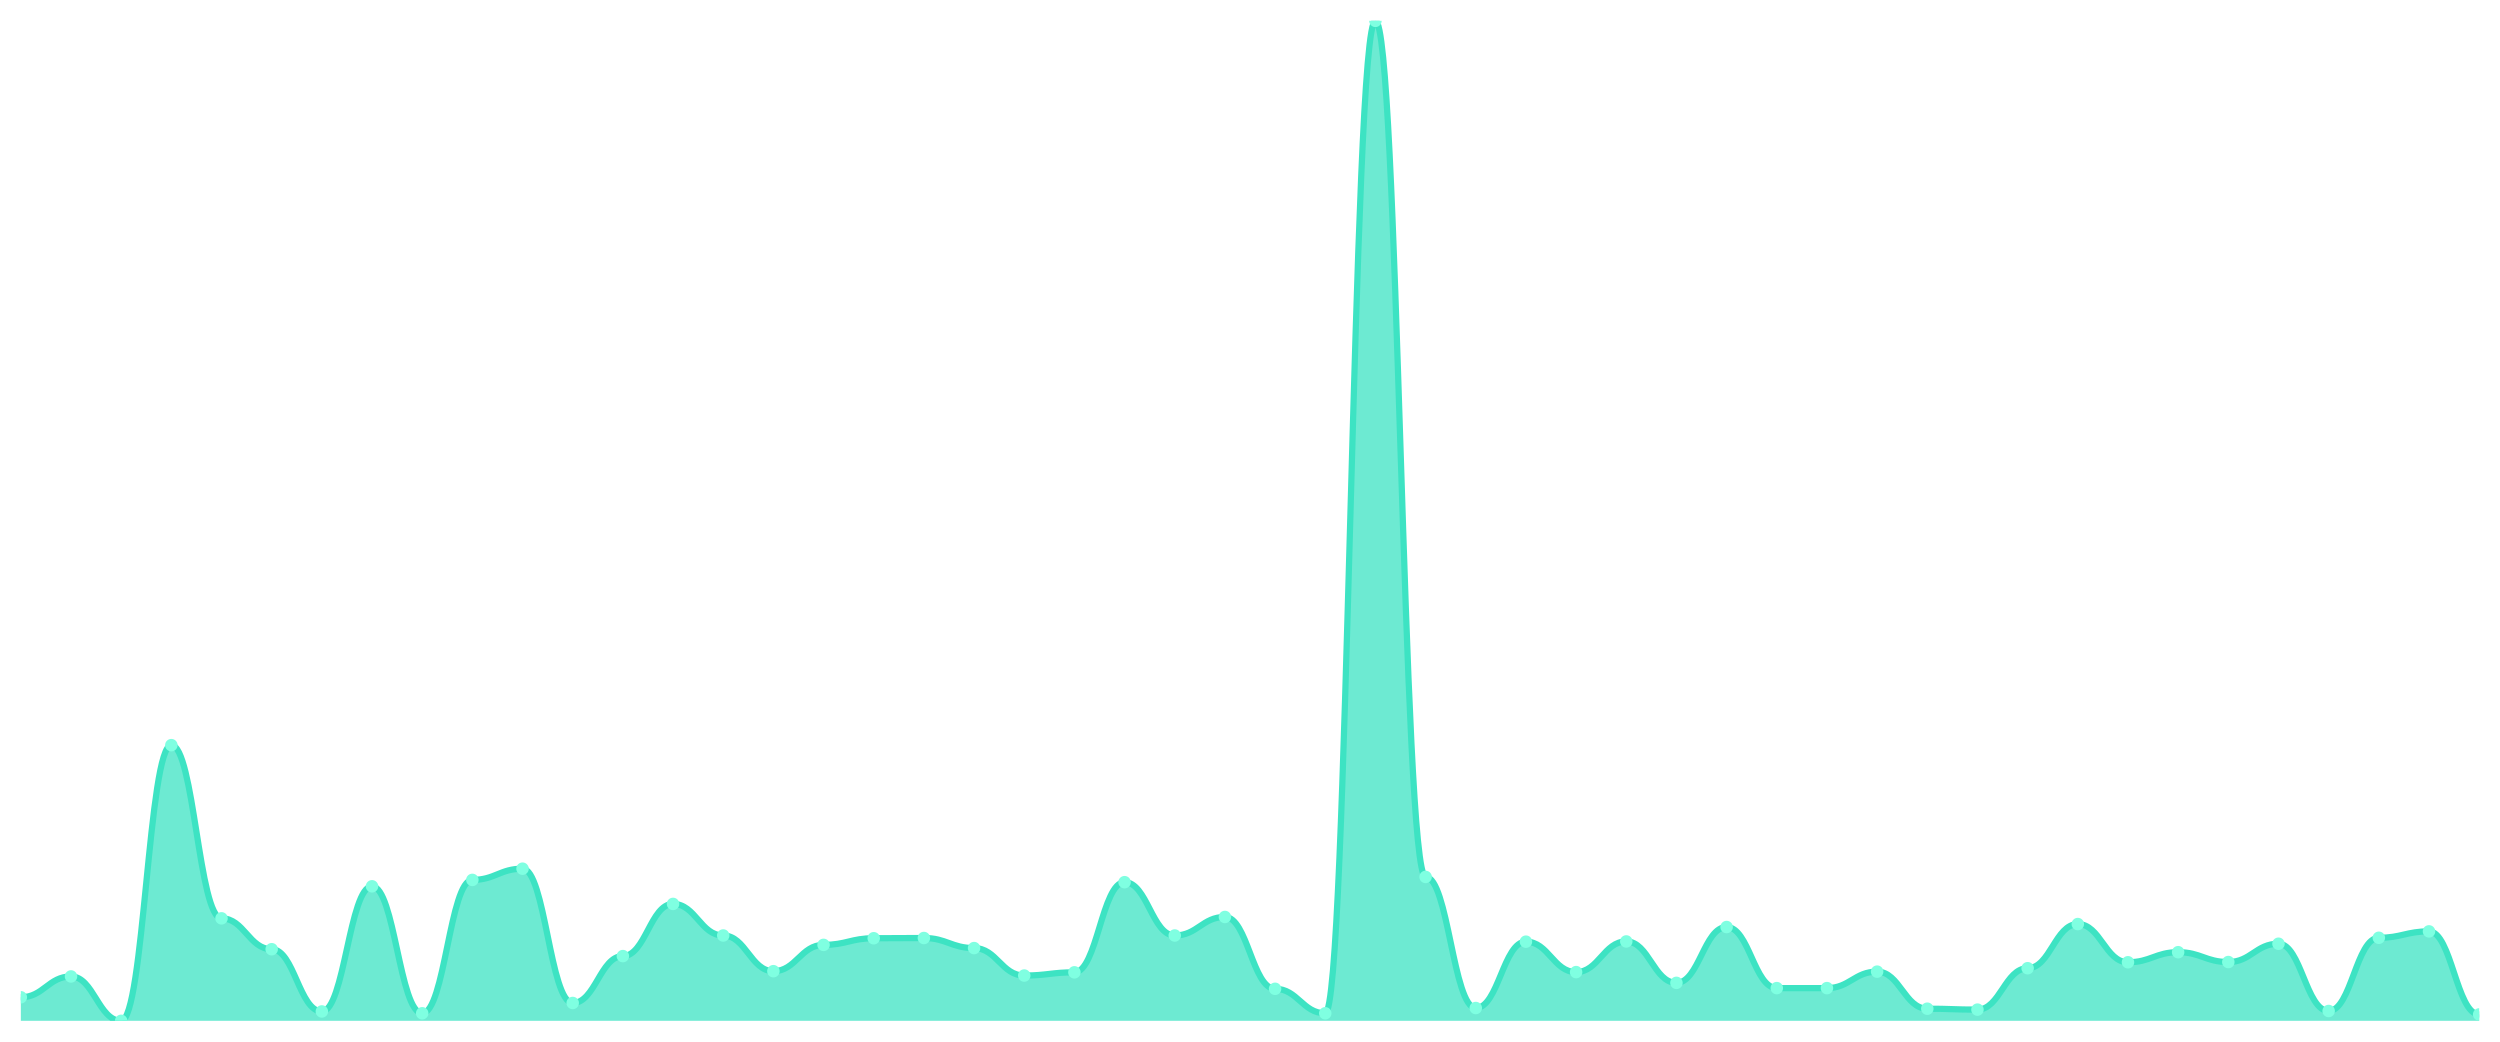
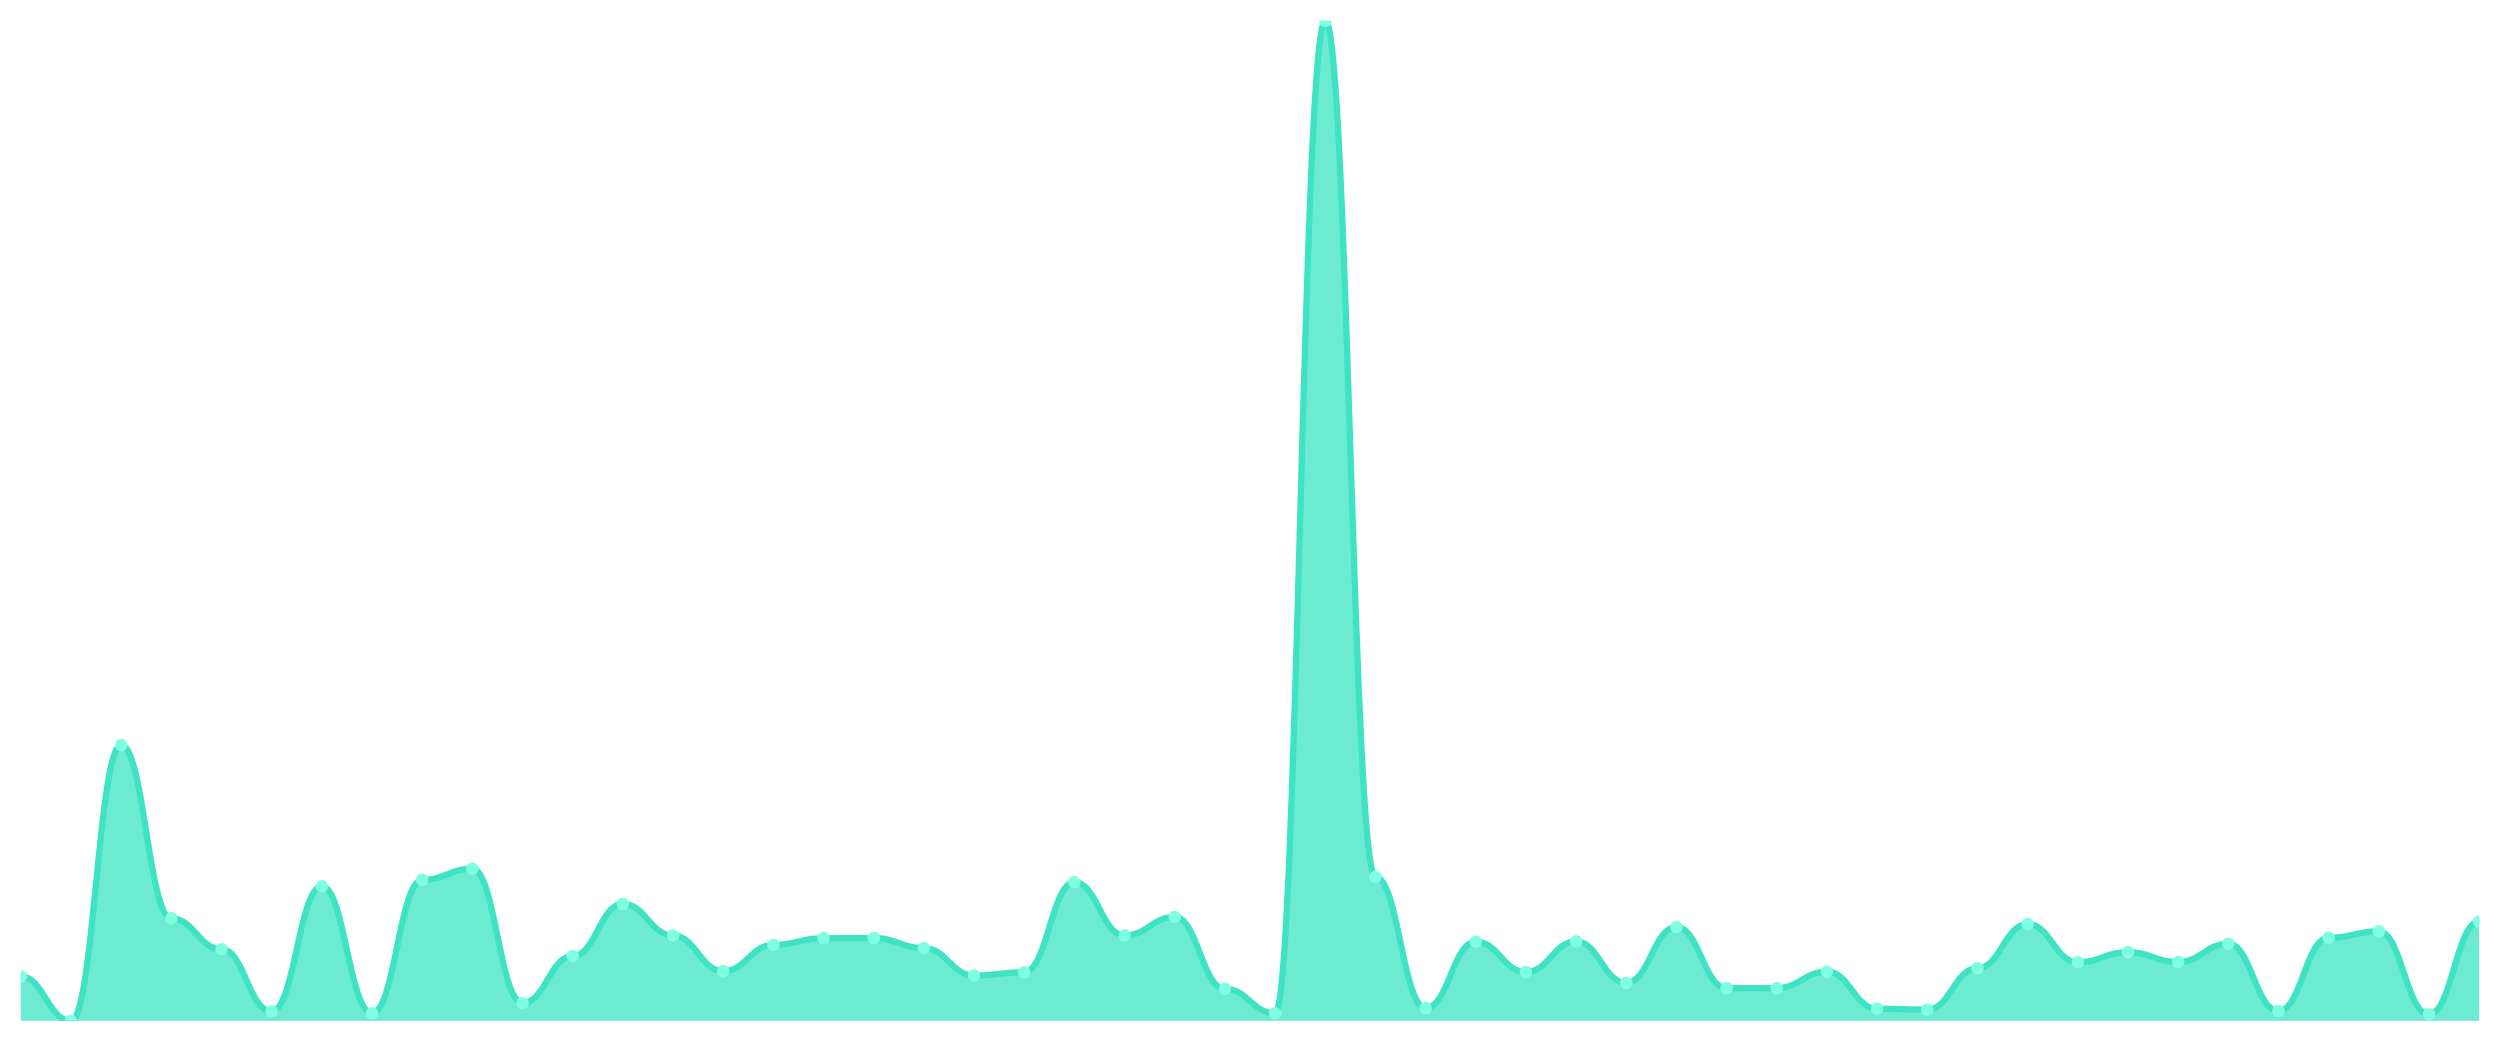
<svg xmlns="http://www.w3.org/2000/svg" viewBox="0 0 1200 500" width="1200" height="500">
  <defs>
    <clipPath id="c">
      <rect x="10" y="10" width="1180" height="480" />
    </clipPath>
  </defs>
  <rect width="1200" height="500" fill="none" />
  <g clip-path="url(#c)">
-     <path d="M 10,490 L 10,478.689 C 20.837,478.689 23.245,468.696 34.082,468.696 C 44.918,468.696 47.327,490 58.163,490 C 69,490 71.408,357.673 82.245,357.673 C 93.082,357.673 95.49,440.803 106.327,440.803 C 117.163,440.803 119.571,455.628 130.408,455.628 C 141.245,455.628 143.653,485.498 154.49,485.498 C 165.327,485.498 167.735,425.429 178.571,425.429 C 189.408,425.429 191.816,486.376 202.653,486.376 C 213.49,486.376 215.898,422.354 226.735,422.354 C 237.571,422.354 239.98,416.973 250.816,416.973 C 261.653,416.973 264.061,481.434 274.898,481.434 C 285.735,481.434 288.143,458.922 298.98,458.922 C 309.816,458.922 312.224,433.885 323.061,433.885 C 333.898,433.885 336.306,449.039 347.143,449.039 C 357.98,449.039 360.388,466.17 371.224,466.17 C 382.061,466.17 384.469,453.542 395.306,453.542 C 406.143,453.542 408.551,450.357 419.388,450.357 C 430.224,450.357 432.633,450.247 443.469,450.247 C 454.306,450.247 456.714,455.079 467.551,455.079 C 478.388,455.079 480.796,468.257 491.633,468.257 C 502.469,468.257 504.878,466.719 515.714,466.719 C 526.551,466.719 528.959,423.452 539.796,423.452 C 550.633,423.452 553.041,449.039 563.878,449.039 C 574.714,449.039 577.122,440.144 587.959,440.144 C 598.796,440.144 601.204,474.626 612.041,474.626 C 622.878,474.626 625.286,486.376 636.122,486.376 C 646.959,486.376 649.367,10 660.204,10 C 671.041,10 673.449,420.927 684.286,420.927 C 695.122,420.927 697.531,483.85 708.367,483.85 C 719.204,483.85 721.612,452.004 732.449,452.004 C 743.286,452.004 745.694,466.609 756.531,466.609 C 767.367,466.609 769.776,451.894 780.612,451.894 C 791.449,451.894 793.857,471.771 804.694,471.771 C 815.531,471.771 817.939,444.976 828.776,444.976 C 839.612,444.976 842.02,474.296 852.857,474.296 C 863.694,474.296 866.102,474.296 876.939,474.296 C 887.776,474.296 890.184,466.39 901.02,466.39 C 911.857,466.39 914.265,484.18 925.102,484.18 C 935.939,484.18 938.347,484.619 949.184,484.619 C 960.02,484.619 962.429,464.743 973.265,464.743 C 984.102,464.743 986.51,443.548 997.347,443.548 C 1008.184,443.548 1010.592,461.887 1021.429,461.887 C 1032.265,461.887 1034.673,457.056 1045.51,457.056 C 1056.347,457.056 1058.755,461.778 1069.592,461.778 C 1080.429,461.778 1082.837,452.992 1093.673,452.992 C 1104.51,452.992 1106.918,485.278 1117.755,485.278 C 1128.592,485.278 1131,450.137 1141.837,450.137 C 1152.673,450.137 1155.082,447.062 1165.918,447.062 C 1176.755,447.062 1179.163,486.925 1190,486.925 L 1190,490 Z" fill="rgba(61,227,195,0.75)" />
-     <path d="M 10,478.689 C 20.837,478.689 23.245,468.696 34.082,468.696 C 44.918,468.696 47.327,490 58.163,490 C 69,490 71.408,357.673 82.245,357.673 C 93.082,357.673 95.49,440.803 106.327,440.803 C 117.163,440.803 119.571,455.628 130.408,455.628 C 141.245,455.628 143.653,485.498 154.49,485.498 C 165.327,485.498 167.735,425.429 178.571,425.429 C 189.408,425.429 191.816,486.376 202.653,486.376 C 213.49,486.376 215.898,422.354 226.735,422.354 C 237.571,422.354 239.98,416.973 250.816,416.973 C 261.653,416.973 264.061,481.434 274.898,481.434 C 285.735,481.434 288.143,458.922 298.98,458.922 C 309.816,458.922 312.224,433.885 323.061,433.885 C 333.898,433.885 336.306,449.039 347.143,449.039 C 357.98,449.039 360.388,466.17 371.224,466.17 C 382.061,466.17 384.469,453.542 395.306,453.542 C 406.143,453.542 408.551,450.357 419.388,450.357 C 430.224,450.357 432.633,450.247 443.469,450.247 C 454.306,450.247 456.714,455.079 467.551,455.079 C 478.388,455.079 480.796,468.257 491.633,468.257 C 502.469,468.257 504.878,466.719 515.714,466.719 C 526.551,466.719 528.959,423.452 539.796,423.452 C 550.633,423.452 553.041,449.039 563.878,449.039 C 574.714,449.039 577.122,440.144 587.959,440.144 C 598.796,440.144 601.204,474.626 612.041,474.626 C 622.878,474.626 625.286,486.376 636.122,486.376 C 646.959,486.376 649.367,10 660.204,10 C 671.041,10 673.449,420.927 684.286,420.927 C 695.122,420.927 697.531,483.85 708.367,483.85 C 719.204,483.85 721.612,452.004 732.449,452.004 C 743.286,452.004 745.694,466.609 756.531,466.609 C 767.367,466.609 769.776,451.894 780.612,451.894 C 791.449,451.894 793.857,471.771 804.694,471.771 C 815.531,471.771 817.939,444.976 828.776,444.976 C 839.612,444.976 842.02,474.296 852.857,474.296 C 863.694,474.296 866.102,474.296 876.939,474.296 C 887.776,474.296 890.184,466.39 901.02,466.39 C 911.857,466.39 914.265,484.18 925.102,484.18 C 935.939,484.18 938.347,484.619 949.184,484.619 C 960.02,484.619 962.429,464.743 973.265,464.743 C 984.102,464.743 986.51,443.548 997.347,443.548 C 1008.184,443.548 1010.592,461.887 1021.429,461.887 C 1032.265,461.887 1034.673,457.056 1045.51,457.056 C 1056.347,457.056 1058.755,461.778 1069.592,461.778 C 1080.429,461.778 1082.837,452.992 1093.673,452.992 C 1104.51,452.992 1106.918,485.278 1117.755,485.278 C 1128.592,485.278 1131,450.137 1141.837,450.137 C 1152.673,450.137 1155.082,447.062 1165.918,447.062 C 1176.755,447.062 1179.163,486.925 1190,486.925" fill="none" stroke="#3de3c3" stroke-width="3" stroke-linecap="round" stroke-linejoin="round" />
-     <circle cx="10" cy="478.689" r="3" fill="#7fffe1" />
-     <circle cx="34.082" cy="468.696" r="3" fill="#7fffe1" />
-     <circle cx="58.163" cy="490" r="3" fill="#7fffe1" />
-     <circle cx="82.245" cy="357.673" r="3" fill="#7fffe1" />
-     <circle cx="106.327" cy="440.803" r="3" fill="#7fffe1" />
-     <circle cx="130.408" cy="455.628" r="3" fill="#7fffe1" />
-     <circle cx="154.49" cy="485.498" r="3" fill="#7fffe1" />
-     <circle cx="178.571" cy="425.429" r="3" fill="#7fffe1" />
-     <circle cx="202.653" cy="486.376" r="3" fill="#7fffe1" />
-     <circle cx="226.735" cy="422.354" r="3" fill="#7fffe1" />
-     <circle cx="250.816" cy="416.973" r="3" fill="#7fffe1" />
-     <circle cx="274.898" cy="481.434" r="3" fill="#7fffe1" />
-     <circle cx="298.98" cy="458.922" r="3" fill="#7fffe1" />
-     <circle cx="323.061" cy="433.885" r="3" fill="#7fffe1" />
-     <circle cx="347.143" cy="449.039" r="3" fill="#7fffe1" />
-     <circle cx="371.224" cy="466.17" r="3" fill="#7fffe1" />
-     <circle cx="395.306" cy="453.542" r="3" fill="#7fffe1" />
-     <circle cx="419.388" cy="450.357" r="3" fill="#7fffe1" />
-     <circle cx="443.469" cy="450.247" r="3" fill="#7fffe1" />
-     <circle cx="467.551" cy="455.079" r="3" fill="#7fffe1" />
-     <circle cx="491.633" cy="468.257" r="3" fill="#7fffe1" />
-     <circle cx="515.714" cy="466.719" r="3" fill="#7fffe1" />
-     <circle cx="539.796" cy="423.452" r="3" fill="#7fffe1" />
-     <circle cx="563.878" cy="449.039" r="3" fill="#7fffe1" />
-     <circle cx="587.959" cy="440.144" r="3" fill="#7fffe1" />
-     <circle cx="612.041" cy="474.626" r="3" fill="#7fffe1" />
-     <circle cx="636.122" cy="486.376" r="3" fill="#7fffe1" />
-     <circle cx="660.204" cy="10" r="3" fill="#7fffe1" />
-     <circle cx="684.286" cy="420.927" r="3" fill="#7fffe1" />
-     <circle cx="708.367" cy="483.85" r="3" fill="#7fffe1" />
-     <circle cx="732.449" cy="452.004" r="3" fill="#7fffe1" />
-     <circle cx="756.531" cy="466.609" r="3" fill="#7fffe1" />
-     <circle cx="780.612" cy="451.894" r="3" fill="#7fffe1" />
-     <circle cx="804.694" cy="471.771" r="3" fill="#7fffe1" />
-     <circle cx="828.776" cy="444.976" r="3" fill="#7fffe1" />
+     <path d="M 10,490 L 10,468.696 C 20.837,468.696 23.245,490 34.082,490 C 44.918,490 47.327,357.673 58.163,357.673 C 69,357.673 71.408,440.803 82.245,440.803 C 93.082,440.803 95.49,455.628 106.327,455.628 C 117.163,455.628 119.571,485.498 130.408,485.498 C 141.245,485.498 143.653,425.429 154.49,425.429 C 165.327,425.429 167.735,486.376 178.571,486.376 C 189.408,486.376 191.816,422.354 202.653,422.354 C 213.49,422.354 215.898,416.973 226.735,416.973 C 237.571,416.973 239.98,481.434 250.816,481.434 C 261.653,481.434 264.061,458.922 274.898,458.922 C 285.735,458.922 288.143,433.885 298.98,433.885 C 309.816,433.885 312.224,449.039 323.061,449.039 C 333.898,449.039 336.306,466.17 347.143,466.17 C 357.98,466.17 360.388,453.542 371.224,453.542 C 382.061,453.542 384.469,450.357 395.306,450.357 C 406.143,450.357 408.551,450.247 419.388,450.247 C 430.224,450.247 432.633,455.079 443.469,455.079 C 454.306,455.079 456.714,468.257 467.551,468.257 C 478.388,468.257 480.796,466.719 491.633,466.719 C 502.469,466.719 504.878,423.452 515.714,423.452 C 526.551,423.452 528.959,449.039 539.796,449.039 C 550.633,449.039 553.041,440.144 563.878,440.144 C 574.714,440.144 577.122,474.626 587.959,474.626 C 598.796,474.626 601.204,486.376 612.041,486.376 C 622.878,486.376 625.286,10 636.122,10 C 646.959,10 649.367,420.927 660.204,420.927 C 671.041,420.927 673.449,483.85 684.286,483.85 C 695.122,483.85 697.531,452.004 708.367,452.004 C 719.204,452.004 721.612,466.609 732.449,466.609 C 743.286,466.609 745.694,451.894 756.531,451.894 C 767.367,451.894 769.776,471.771 780.612,471.771 C 791.449,471.771 793.857,444.976 804.694,444.976 C 815.531,444.976 817.939,474.296 828.776,474.296 C 839.612,474.296 842.02,474.296 852.857,474.296 C 863.694,474.296 866.102,466.39 876.939,466.39 C 887.776,466.39 890.184,484.18 901.02,484.18 C 911.857,484.18 914.265,484.619 925.102,484.619 C 935.939,484.619 938.347,464.743 949.184,464.743 C 960.02,464.743 962.429,443.548 973.265,443.548 C 984.102,443.548 986.51,461.887 997.347,461.887 C 1008.184,461.887 1010.592,457.056 1021.429,457.056 C 1032.265,457.056 1034.673,461.778 1045.51,461.778 C 1056.347,461.778 1058.755,452.992 1069.592,452.992 C 1080.429,452.992 1082.837,485.278 1093.673,485.278 C 1104.51,485.278 1106.918,450.137 1117.755,450.137 C 1128.592,450.137 1131,447.062 1141.837,447.062 C 1152.673,447.062 1155.082,486.925 1165.918,486.925 C 1176.755,486.925 1179.163,442.34 1190,442.34 L 1190,490 Z" fill="rgba(61,227,195,0.75)" />
+     <path d="M 10,468.696 C 20.837,468.696 23.245,490 34.082,490 C 44.918,490 47.327,357.673 58.163,357.673 C 69,357.673 71.408,440.803 82.245,440.803 C 93.082,440.803 95.49,455.628 106.327,455.628 C 117.163,455.628 119.571,485.498 130.408,485.498 C 141.245,485.498 143.653,425.429 154.49,425.429 C 165.327,425.429 167.735,486.376 178.571,486.376 C 189.408,486.376 191.816,422.354 202.653,422.354 C 213.49,422.354 215.898,416.973 226.735,416.973 C 237.571,416.973 239.98,481.434 250.816,481.434 C 261.653,481.434 264.061,458.922 274.898,458.922 C 285.735,458.922 288.143,433.885 298.98,433.885 C 309.816,433.885 312.224,449.039 323.061,449.039 C 333.898,449.039 336.306,466.17 347.143,466.17 C 357.98,466.17 360.388,453.542 371.224,453.542 C 382.061,453.542 384.469,450.357 395.306,450.357 C 406.143,450.357 408.551,450.247 419.388,450.247 C 430.224,450.247 432.633,455.079 443.469,455.079 C 454.306,455.079 456.714,468.257 467.551,468.257 C 478.388,468.257 480.796,466.719 491.633,466.719 C 502.469,466.719 504.878,423.452 515.714,423.452 C 526.551,423.452 528.959,449.039 539.796,449.039 C 550.633,449.039 553.041,440.144 563.878,440.144 C 574.714,440.144 577.122,474.626 587.959,474.626 C 598.796,474.626 601.204,486.376 612.041,486.376 C 622.878,486.376 625.286,10 636.122,10 C 646.959,10 649.367,420.927 660.204,420.927 C 671.041,420.927 673.449,483.85 684.286,483.85 C 695.122,483.85 697.531,452.004 708.367,452.004 C 719.204,452.004 721.612,466.609 732.449,466.609 C 743.286,466.609 745.694,451.894 756.531,451.894 C 767.367,451.894 769.776,471.771 780.612,471.771 C 791.449,471.771 793.857,444.976 804.694,444.976 C 815.531,444.976 817.939,474.296 828.776,474.296 C 839.612,474.296 842.02,474.296 852.857,474.296 C 863.694,474.296 866.102,466.39 876.939,466.39 C 887.776,466.39 890.184,484.18 901.02,484.18 C 911.857,484.18 914.265,484.619 925.102,484.619 C 935.939,484.619 938.347,464.743 949.184,464.743 C 960.02,464.743 962.429,443.548 973.265,443.548 C 984.102,443.548 986.51,461.887 997.347,461.887 C 1008.184,461.887 1010.592,457.056 1021.429,457.056 C 1032.265,457.056 1034.673,461.778 1045.51,461.778 C 1056.347,461.778 1058.755,452.992 1069.592,452.992 C 1080.429,452.992 1082.837,485.278 1093.673,485.278 C 1104.51,485.278 1106.918,450.137 1117.755,450.137 C 1128.592,450.137 1131,447.062 1141.837,447.062 C 1152.673,447.062 1155.082,486.925 1165.918,486.925 C 1176.755,486.925 1179.163,442.34 1190,442.34" fill="none" stroke="#3de3c3" stroke-width="3" stroke-linecap="round" stroke-linejoin="round" />
+     <circle cx="10" cy="468.696" r="3" fill="#7fffe1" />
+     <circle cx="34.082" cy="490" r="3" fill="#7fffe1" />
+     <circle cx="58.163" cy="357.673" r="3" fill="#7fffe1" />
+     <circle cx="82.245" cy="440.803" r="3" fill="#7fffe1" />
+     <circle cx="106.327" cy="455.628" r="3" fill="#7fffe1" />
+     <circle cx="130.408" cy="485.498" r="3" fill="#7fffe1" />
+     <circle cx="154.49" cy="425.429" r="3" fill="#7fffe1" />
+     <circle cx="178.571" cy="486.376" r="3" fill="#7fffe1" />
+     <circle cx="202.653" cy="422.354" r="3" fill="#7fffe1" />
+     <circle cx="226.735" cy="416.973" r="3" fill="#7fffe1" />
+     <circle cx="250.816" cy="481.434" r="3" fill="#7fffe1" />
+     <circle cx="274.898" cy="458.922" r="3" fill="#7fffe1" />
+     <circle cx="298.98" cy="433.885" r="3" fill="#7fffe1" />
+     <circle cx="323.061" cy="449.039" r="3" fill="#7fffe1" />
+     <circle cx="347.143" cy="466.17" r="3" fill="#7fffe1" />
+     <circle cx="371.224" cy="453.542" r="3" fill="#7fffe1" />
+     <circle cx="395.306" cy="450.357" r="3" fill="#7fffe1" />
+     <circle cx="419.388" cy="450.247" r="3" fill="#7fffe1" />
+     <circle cx="443.469" cy="455.079" r="3" fill="#7fffe1" />
+     <circle cx="467.551" cy="468.257" r="3" fill="#7fffe1" />
+     <circle cx="491.633" cy="466.719" r="3" fill="#7fffe1" />
+     <circle cx="515.714" cy="423.452" r="3" fill="#7fffe1" />
+     <circle cx="539.796" cy="449.039" r="3" fill="#7fffe1" />
+     <circle cx="563.878" cy="440.144" r="3" fill="#7fffe1" />
+     <circle cx="587.959" cy="474.626" r="3" fill="#7fffe1" />
+     <circle cx="612.041" cy="486.376" r="3" fill="#7fffe1" />
+     <circle cx="636.122" cy="10" r="3" fill="#7fffe1" />
+     <circle cx="660.204" cy="420.927" r="3" fill="#7fffe1" />
+     <circle cx="684.286" cy="483.85" r="3" fill="#7fffe1" />
+     <circle cx="708.367" cy="452.004" r="3" fill="#7fffe1" />
+     <circle cx="732.449" cy="466.609" r="3" fill="#7fffe1" />
+     <circle cx="756.531" cy="451.894" r="3" fill="#7fffe1" />
+     <circle cx="780.612" cy="471.771" r="3" fill="#7fffe1" />
+     <circle cx="804.694" cy="444.976" r="3" fill="#7fffe1" />
+     <circle cx="828.776" cy="474.296" r="3" fill="#7fffe1" />
    <circle cx="852.857" cy="474.296" r="3" fill="#7fffe1" />
-     <circle cx="876.939" cy="474.296" r="3" fill="#7fffe1" />
-     <circle cx="901.02" cy="466.39" r="3" fill="#7fffe1" />
-     <circle cx="925.102" cy="484.18" r="3" fill="#7fffe1" />
-     <circle cx="949.184" cy="484.619" r="3" fill="#7fffe1" />
-     <circle cx="973.265" cy="464.743" r="3" fill="#7fffe1" />
-     <circle cx="997.347" cy="443.548" r="3" fill="#7fffe1" />
-     <circle cx="1021.429" cy="461.887" r="3" fill="#7fffe1" />
-     <circle cx="1045.51" cy="457.056" r="3" fill="#7fffe1" />
-     <circle cx="1069.592" cy="461.778" r="3" fill="#7fffe1" />
-     <circle cx="1093.673" cy="452.992" r="3" fill="#7fffe1" />
-     <circle cx="1117.755" cy="485.278" r="3" fill="#7fffe1" />
-     <circle cx="1141.837" cy="450.137" r="3" fill="#7fffe1" />
-     <circle cx="1165.918" cy="447.062" r="3" fill="#7fffe1" />
-     <circle cx="1190" cy="486.925" r="3" fill="#7fffe1" />
+     <circle cx="876.939" cy="466.39" r="3" fill="#7fffe1" />
+     <circle cx="901.02" cy="484.18" r="3" fill="#7fffe1" />
+     <circle cx="925.102" cy="484.619" r="3" fill="#7fffe1" />
+     <circle cx="949.184" cy="464.743" r="3" fill="#7fffe1" />
+     <circle cx="973.265" cy="443.548" r="3" fill="#7fffe1" />
+     <circle cx="997.347" cy="461.887" r="3" fill="#7fffe1" />
+     <circle cx="1021.429" cy="457.056" r="3" fill="#7fffe1" />
+     <circle cx="1045.51" cy="461.778" r="3" fill="#7fffe1" />
+     <circle cx="1069.592" cy="452.992" r="3" fill="#7fffe1" />
+     <circle cx="1093.673" cy="485.278" r="3" fill="#7fffe1" />
+     <circle cx="1117.755" cy="450.137" r="3" fill="#7fffe1" />
+     <circle cx="1141.837" cy="447.062" r="3" fill="#7fffe1" />
+     <circle cx="1165.918" cy="486.925" r="3" fill="#7fffe1" />
+     <circle cx="1190" cy="442.34" r="3" fill="#7fffe1" />
  </g>
</svg>
